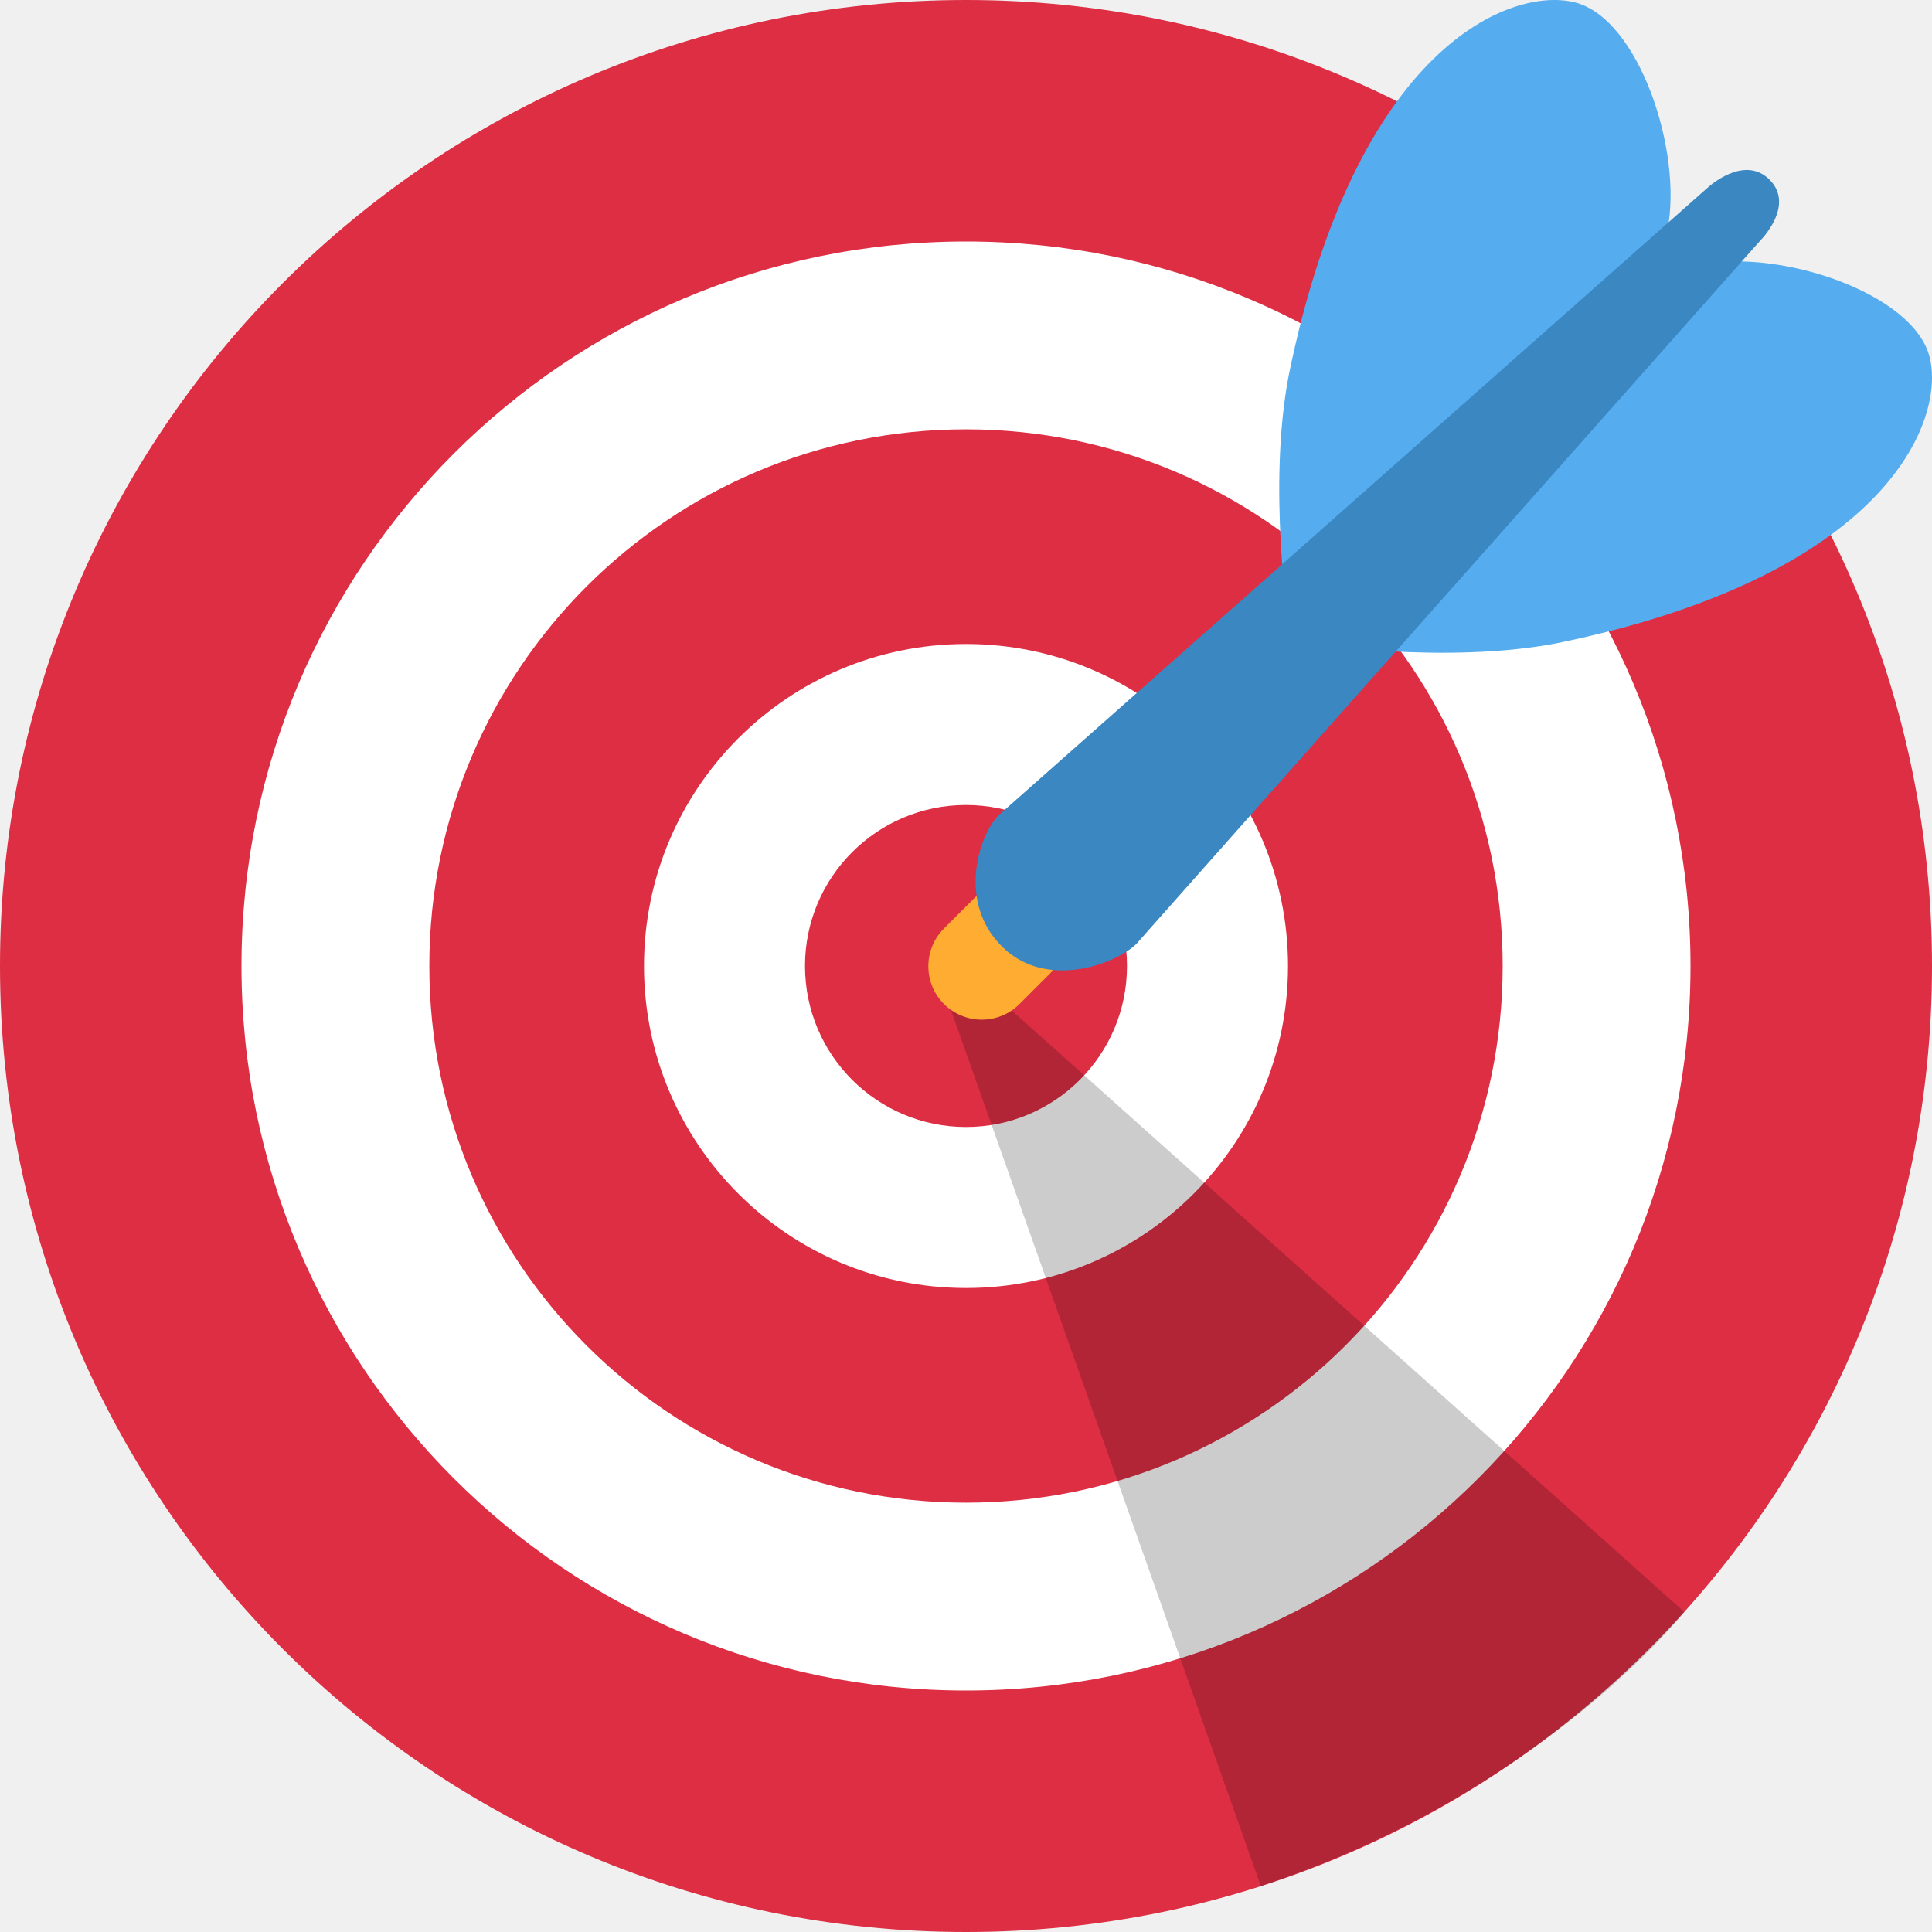
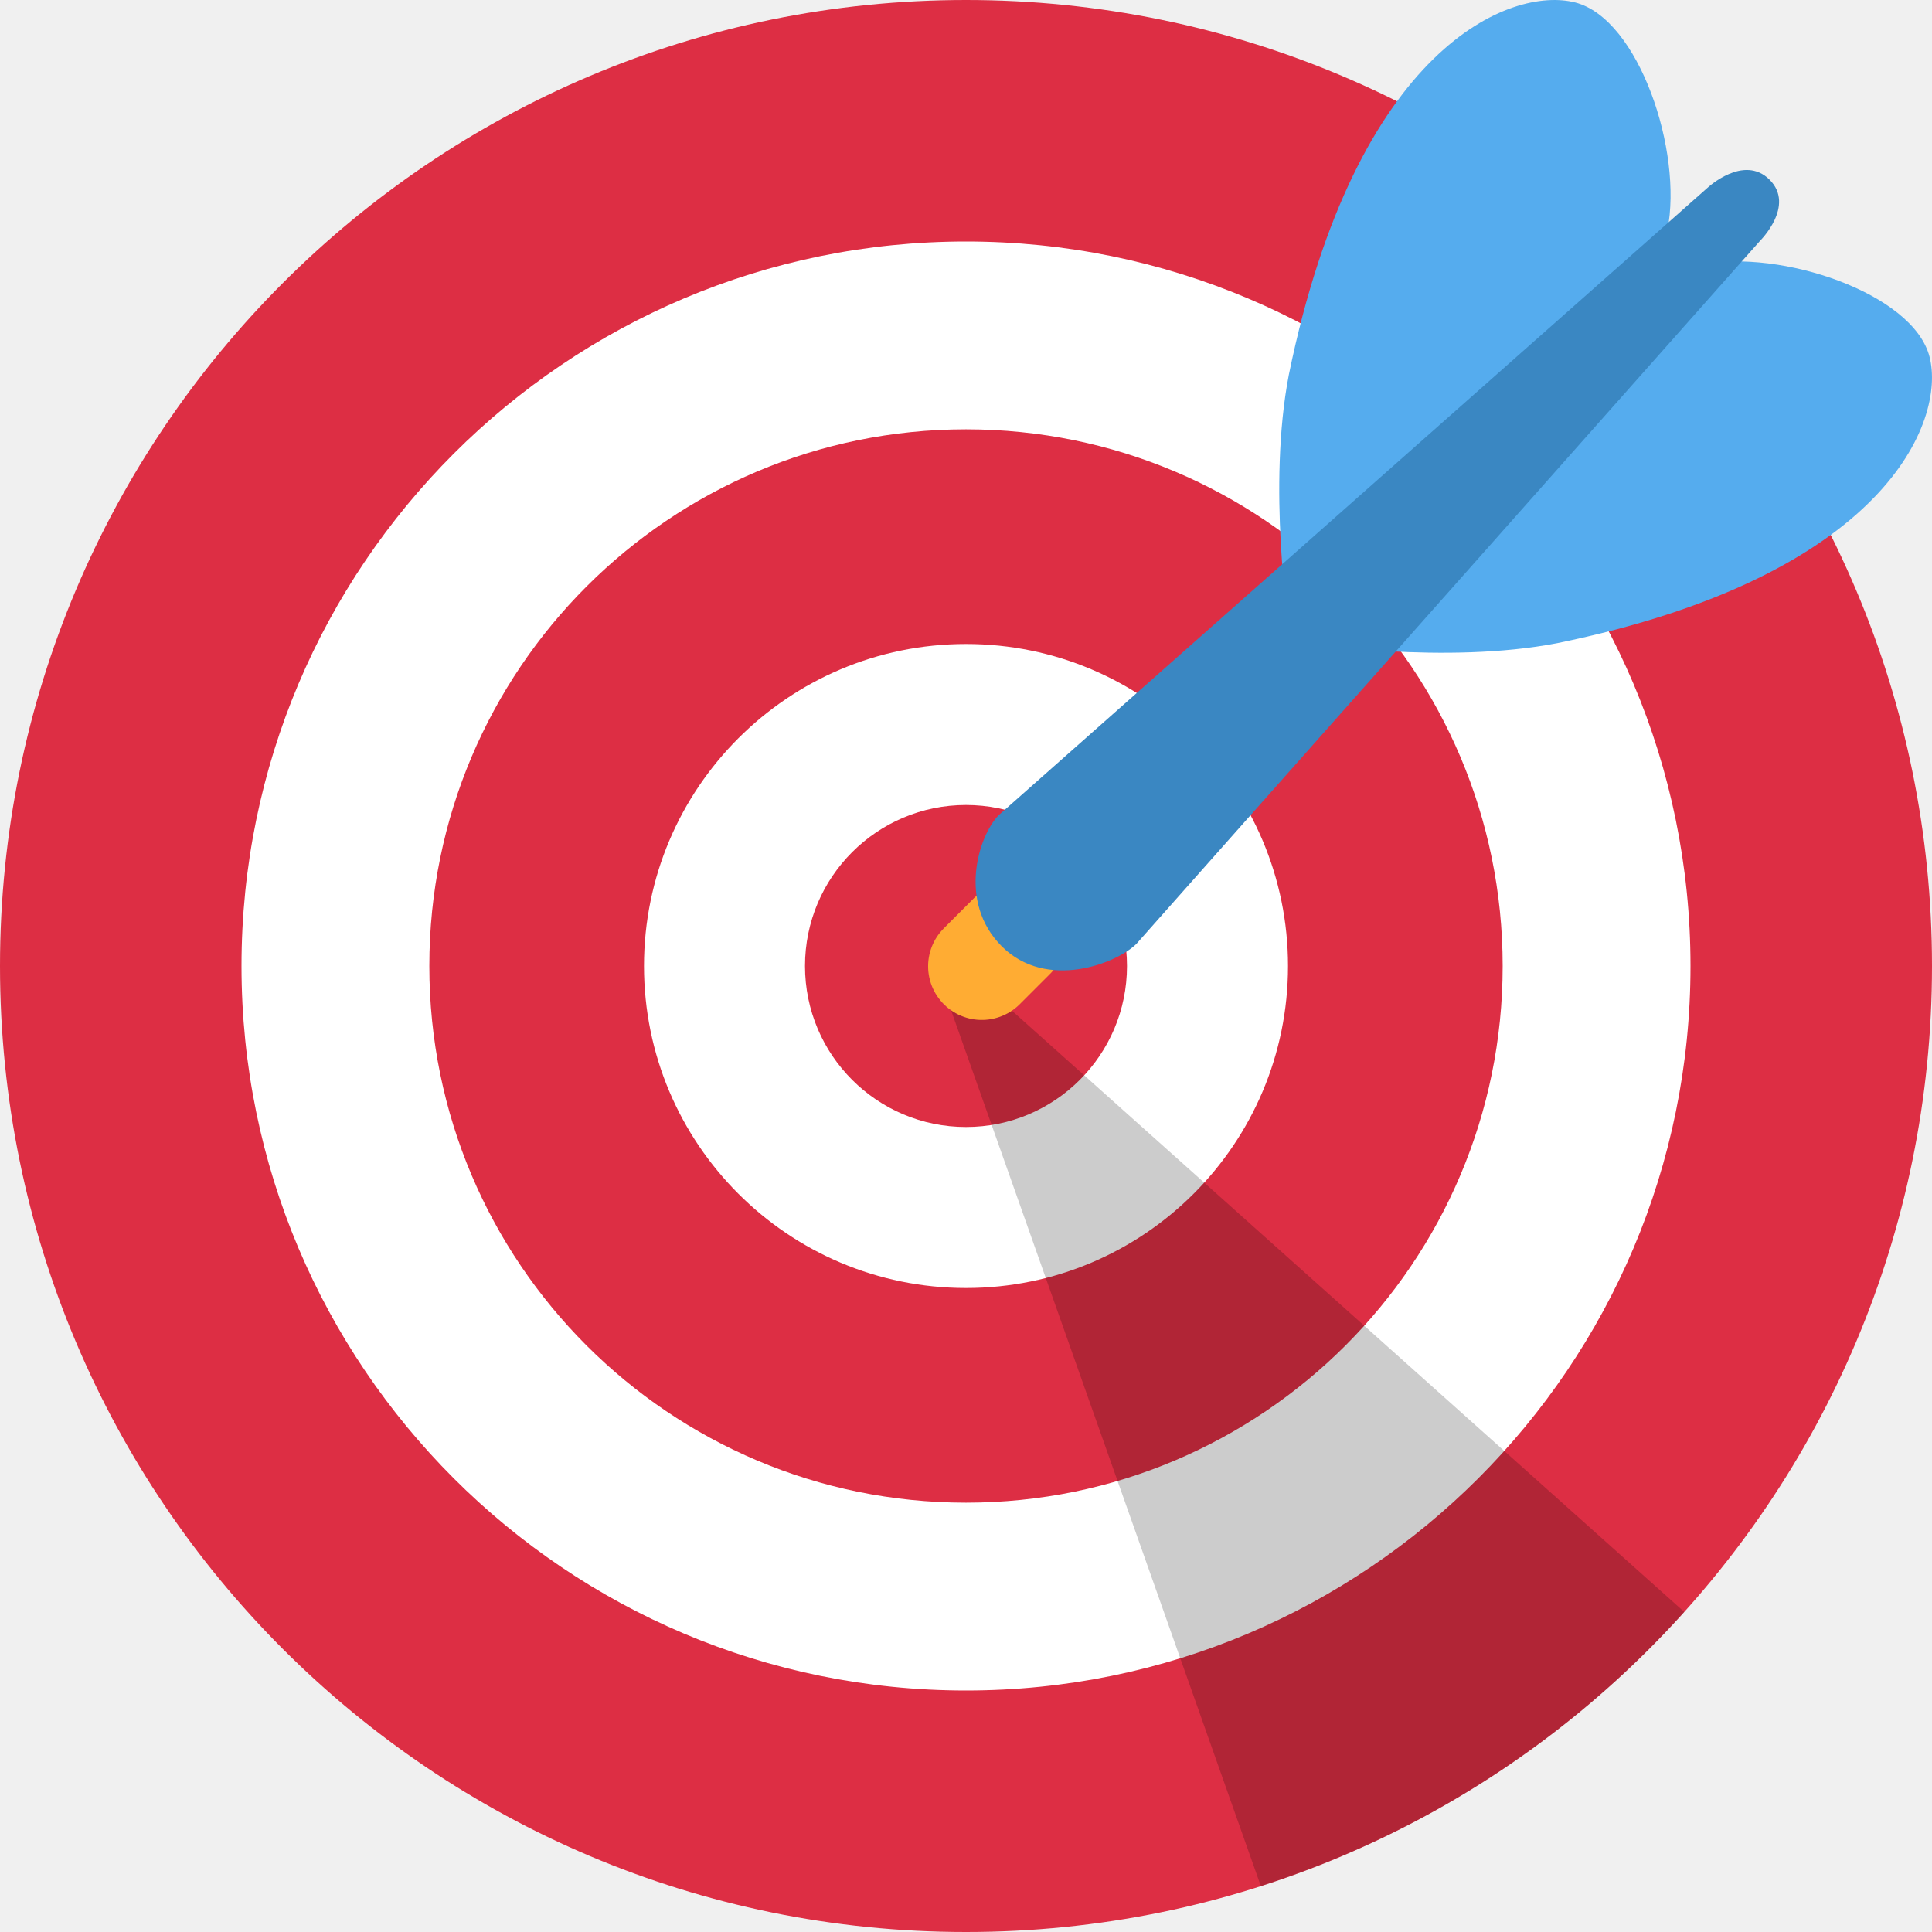
<svg xmlns="http://www.w3.org/2000/svg" viewBox="0 0 36 36">
  <circle fill="#DD2E44" cx="18" cy="18" r="18" />
  <circle fill="#FFF" cx="18" cy="18" r="13.5" />
  <circle fill="#DD2E44" cx="18" cy="18" r="10" />
  <circle fill="#FFF" cx="18" cy="18" r="6" />
  <circle fill="#DD2E44" cx="18" cy="18" r="3" />
-   <path d="M 18.24,18.282 l 13.144,11.754 s -2.647,3.376 -7.89,5.109 l -5.915,-16.725 l 0.661,-0.138 Z" fill="#0003" />
-   <path d="M 18.294,19 c -0.255,0 -0.509,-0.097 -0.704,-0.292 c -0.389,-0.389 -0.389,-1.018 0,-1.407 l 0.563,-0.563 c 0.389,-0.389 1.018,-0.389 1.408,0 c 0.388,0.389 0.388,1.018 0,1.407 l -0.564,0.563 c -0.194,0.195 -0.448,0.292 -0.703,0.292 Z" fill="#FFAC33" />
+   <path d="M 18.24,18.282 l 13.144,11.754 a 18,18 0 01 -7.89,5.109 l -5.915,-16.725 l 0.661,-0.138 Z" fill="#0003" />
+   <path d="M 18.294,18.005 L 18.857,17.442" stroke-linecap="round" fill="none" stroke-width="2" stroke="#FFAC33" />
  <path d="M 24.016,6.981 c 1.257,-6.132 4.146,-7.241 5.336,-6.935 s 2.009,2.784 1.718,4.238 l -7.054,7.388 s -0.403,-2.612 0,-4.691 Z" fill="#55ACEE" />
  <path d="M 29.019,11.984 c -2.079,0.403 -4.691,0 -4.691,0 l 7.388,-7.054 c 1.454,-0.291 3.932,0.528 4.238,1.718 s -0.803,4.079 -6.935,5.336 Z" fill="#55ACEE" />
  <path d="M 32.798,4.485 l -11.622,13.102 c -0.362,0.362 -1.673,0.882 -2.51,0.046 c -0.836,-0.836 -0.419,-2.08 -0.057,-2.443 l 13.206,-11.689 s 0.676,-0.635 1.159,-0.152 s -0.176,1.136 -0.176,1.136 Z" fill="#3A87C2" />
</svg>
